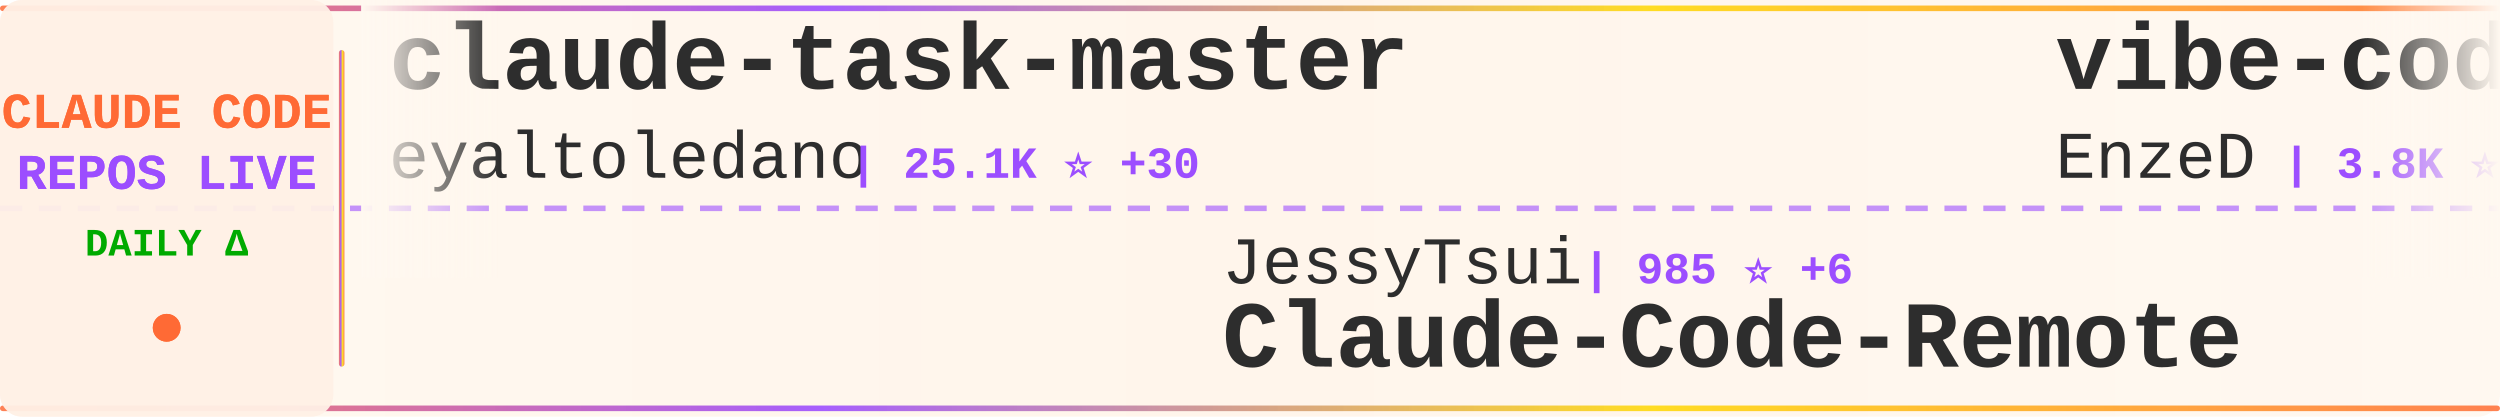
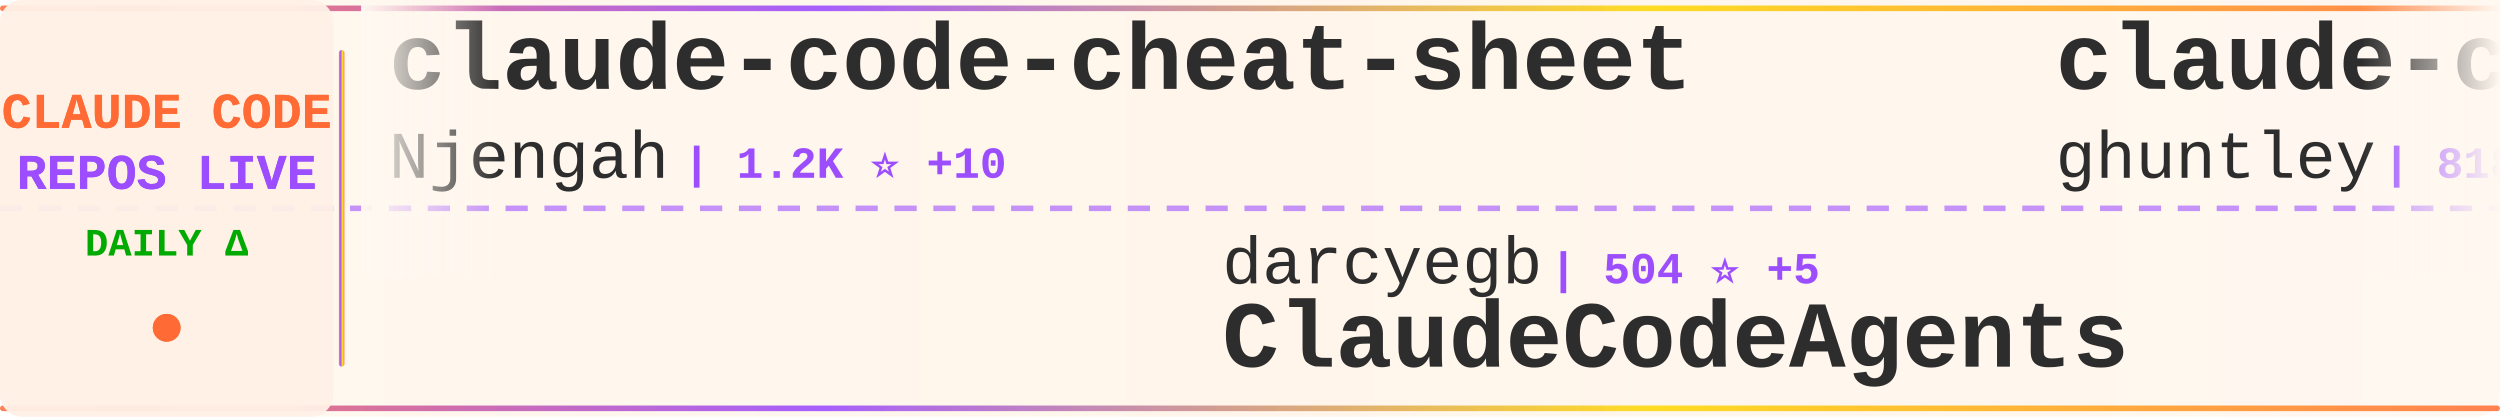
<svg xmlns="http://www.w3.org/2000/svg" width="900" height="150">
  <defs>
    <linearGradient id="tickerBg" x1="0%" y1="0%" x2="100%" y2="0%">
      <stop offset="0%" style="stop-color:#fff8f0;stop-opacity:0.98" />
      <stop offset="50%" style="stop-color:#fff5eb;stop-opacity:1" />
      <stop offset="100%" style="stop-color:#fff8f0;stop-opacity:0.98" />
    </linearGradient>
    <linearGradient id="borderGrad" x1="0%" y1="0%" x2="100%" y2="0%">
      <stop offset="0%" style="stop-color:#FF6B35;stop-opacity:0.85">
        <animate attributeName="stop-opacity" values="0.85;1;0.85" dur="2s" repeatCount="indefinite" />
      </stop>
      <stop offset="33%" style="stop-color:#9C4EFF;stop-opacity:0.9">
        <animate attributeName="stop-opacity" values="0.9;1;0.9" dur="2.2s" repeatCount="indefinite" />
      </stop>
      <stop offset="66%" style="stop-color:#FFD700;stop-opacity:0.85">
        <animate attributeName="stop-opacity" values="0.85;1;0.85" dur="1.8s" repeatCount="indefinite" />
      </stop>
      <stop offset="100%" style="stop-color:#FF6B35;stop-opacity:0.85">
        <animate attributeName="stop-opacity" values="0.85;1;0.85" dur="2s" repeatCount="indefinite" />
      </stop>
    </linearGradient>
    <filter id="textGlow">
      <feGaussianBlur stdDeviation="0.15" result="coloredBlur" />
      <feMerge>
        <feMergeNode in="coloredBlur" />
        <feMergeNode in="SourceGraphic" />
      </feMerge>
    </filter>
    <filter id="metricGlow">
      <feGaussianBlur stdDeviation="0.2" result="coloredBlur" />
      <feMerge>
        <feMergeNode in="coloredBlur" />
        <feMergeNode in="SourceGraphic" />
      </feMerge>
    </filter>
    <linearGradient id="leftFade" x1="0%" y1="0%" x2="100%" y2="0%">
      <stop offset="0%" style="stop-color:#fff8f0;stop-opacity:1" />
      <stop offset="100%" style="stop-color:#fff8f0;stop-opacity:0" />
    </linearGradient>
    <linearGradient id="rightFade" x1="0%" y1="0%" x2="100%" y2="0%">
      <stop offset="0%" style="stop-color:#fff8f0;stop-opacity:0" />
      <stop offset="100%" style="stop-color:#fff8f0;stop-opacity:1" />
    </linearGradient>
  </defs>
  <rect width="900" height="150" fill="url(#tickerBg)" rx="8" />
  <rect x="0" y="2" width="900" height="2" fill="url(#borderGrad)" rx="1" />
  <rect x="0" y="146" width="900" height="2" fill="url(#borderGrad)" rx="1" />
  <line x1="0" y1="75" x2="900" y2="75" stroke="#9C4EFF" stroke-width="2" stroke-dasharray="8 6" opacity="0.6" />
  <rect x="0" y="0" width="120" height="150" fill="#fff0e6" opacity="0.95" rx="8" />
  <text x="60" y="46" font-family="'Courier New', monospace" font-size="18" font-weight="bold" fill="#FF6B35" text-anchor="middle" filter="url(#textGlow)">
    CLAUDE CODE
  </text>
  <text x="60" y="68" font-family="'Courier New', monospace" font-size="18" font-weight="bold" fill="#9C4EFF" text-anchor="middle" filter="url(#textGlow)">
    REPOS LIVE
  </text>
  <text x="60" y="92" font-family="'Courier New', monospace" font-size="14" font-weight="bold" fill="#00aa00" text-anchor="middle">
    DAILY Δ
  </text>
  <circle cx="60" cy="118" r="5" fill="#FF6B35" filter="url(#metricGlow)">
    <animate attributeName="r" values="4;6;4" dur="1.5s" repeatCount="indefinite" />
    <animate attributeName="opacity" values="0.6;1;0.6" dur="1.5s" repeatCount="indefinite" />
  </circle>
  <rect x="122" y="18" width="2" height="114" fill="url(#borderGrad)" rx="1" />
  <clipPath id="tickerClip">
    <rect x="130" y="0" width="770" height="150" />
  </clipPath>
  <g clip-path="url(#tickerClip)">
    <g id="tickerItems">
      <animateTransform attributeName="transform" attributeType="XML" type="translate" from="0 0" to="-3000 0" dur="54s" repeatCount="indefinite" />
      <g transform="translate(0, 0)">
-         <text x="140" y="32" font-family="'Courier New', monospace" font-size="34" font-weight="bold" fill="#2d2d2d">claude-task-master</text>
-         <text x="140" y="64" font-family="'Courier New', monospace" font-size="24" font-weight="normal" fill="#2d2d2d" opacity="1.0">eyaltoledano</text>
-         <text x="306" y="64" font-family="'Courier New', monospace" font-size="16" font-weight="bold" fill="#9C4EFF"> | 25.1K ⭐ +30</text>
+         <text x="140" y="32" font-family="'Courier New', monospace" font-size="34" font-weight="bold" fill="#2d2d2d">claude-code-cheat-sheet</text>
+         <text x="140" y="64" font-family="'Courier New', monospace" font-size="24" font-weight="normal" fill="#2d2d2d" opacity="1.0">Njengah</text>
+         <text x="246" y="64" font-family="'Courier New', monospace" font-size="16" font-weight="bold" fill="#9C4EFF"> | 1.2K ⭐ +10</text>
      </g>
      <g transform="translate(300, 0)">
-         <text x="140" y="102" font-family="'Courier New', monospace" font-size="24" font-weight="normal" fill="#2d2d2d" opacity="1.0">JessyTsui</text>
-         <text x="270" y="102" font-family="'Courier New', monospace" font-size="16" font-weight="bold" fill="#9C4EFF"> | 985 ⭐ +6</text>
-         <text x="140" y="132" font-family="'Courier New', monospace" font-size="34" font-weight="bold" fill="#2d2d2d">Claude-Code-Remote</text>
+         <text x="140" y="102" font-family="'Courier New', monospace" font-size="24" font-weight="normal" fill="#2d2d2d" opacity="1.0">darcyegb</text>
+         <text x="258" y="102" font-family="'Courier New', monospace" font-size="16" font-weight="bold" fill="#9C4EFF"> | 504 ⭐ +5</text>
+         <text x="140" y="132" font-family="'Courier New', monospace" font-size="34" font-weight="bold" fill="#2d2d2d">ClaudeCodeAgents</text>
      </g>
      <g transform="translate(600, 0)">
-         <text x="140" y="32" font-family="'Courier New', monospace" font-size="34" font-weight="bold" fill="#2d2d2d">vibe-coding</text>
-         <text x="140" y="64" font-family="'Courier New', monospace" font-size="24" font-weight="normal" fill="#2d2d2d" opacity="1.0">EnzeD</text>
-         <text x="222" y="64" font-family="'Courier New', monospace" font-size="16" font-weight="bold" fill="#9C4EFF"> | 3.8K ⭐ +5</text>
+         <text x="140" y="32" font-family="'Courier New', monospace" font-size="34" font-weight="bold" fill="#2d2d2d">claude-code-source-code-...</text>
+         <text x="140" y="64" font-family="'Courier New', monospace" font-size="24" font-weight="normal" fill="#2d2d2d" opacity="1.0">ghuntley</text>
+         <text x="258" y="64" font-family="'Courier New', monospace" font-size="16" font-weight="bold" fill="#9C4EFF"> | 818 ⭐ +1</text>
      </g>
      <g transform="translate(900, 0)">
-         <text x="140" y="102" font-family="'Courier New', monospace" font-size="24" font-weight="normal" fill="#2d2d2d" opacity="1.0">davila7</text>
-         <text x="246" y="102" font-family="'Courier New', monospace" font-size="16" font-weight="bold" fill="#9C4EFF"> | 18.9K ⭐ +130</text>
-         <text x="140" y="132" font-family="'Courier New', monospace" font-size="34" font-weight="bold" fill="#2d2d2d">claude-code-templates</text>
+         <text x="140" y="102" font-family="'Courier New', monospace" font-size="24" font-weight="normal" fill="#2d2d2d" opacity="1.0">lst97</text>
+         <text x="222" y="102" font-family="'Courier New', monospace" font-size="16" font-weight="bold" fill="#9C4EFF"> | 1.4K ⭐ +5</text>
+         <text x="140" y="132" font-family="'Courier New', monospace" font-size="34" font-weight="bold" fill="#2d2d2d">claude-code-sub-agents</text>
      </g>
      <g transform="translate(1200, 0)">
-         <text x="140" y="32" font-family="'Courier New', monospace" font-size="34" font-weight="bold" fill="#2d2d2d">claude-code-mcp</text>
-         <text x="140" y="64" font-family="'Courier New', monospace" font-size="24" font-weight="normal" fill="#2d2d2d" opacity="1.0">steipete</text>
-         <text x="258" y="64" font-family="'Courier New', monospace" font-size="16" font-weight="bold" fill="#9C4EFF"> | 1.0K ⭐ +3</text>
+         <text x="140" y="32" font-family="'Courier New', monospace" font-size="34" font-weight="bold" fill="#2d2d2d">claude-code-configs</text>
+         <text x="140" y="64" font-family="'Courier New', monospace" font-size="24" font-weight="normal" fill="#2d2d2d" opacity="1.0">Matt-Dionis</text>
+         <text x="294" y="64" font-family="'Courier New', monospace" font-size="16" font-weight="bold" fill="#9C4EFF"> | 611 ⭐</text>
      </g>
      <g transform="translate(1500, 0)">
-         <text x="140" y="102" font-family="'Courier New', monospace" font-size="24" font-weight="normal" fill="#2d2d2d" opacity="1.0">farion1231</text>
-         <text x="282" y="102" font-family="'Courier New', monospace" font-size="16" font-weight="bold" fill="#9C4EFF"> | 14.8K ⭐ +280</text>
-         <text x="140" y="132" font-family="'Courier New', monospace" font-size="34" font-weight="bold" fill="#2d2d2d">cc-switch</text>
+         <text x="140" y="102" font-family="'Courier New', monospace" font-size="24" font-weight="normal" fill="#2d2d2d" opacity="1.0">opactorai</text>
+         <text x="270" y="102" font-family="'Courier New', monospace" font-size="16" font-weight="bold" fill="#9C4EFF"> | 3.7K ⭐ +3</text>
+         <text x="140" y="132" font-family="'Courier New', monospace" font-size="34" font-weight="bold" fill="#2d2d2d">Claudable</text>
      </g>
      <g transform="translate(1800, 0)">
-         <text x="140" y="32" font-family="'Courier New', monospace" font-size="34" font-weight="bold" fill="#2d2d2d">everything-claude-code</text>
-         <text x="140" y="64" font-family="'Courier New', monospace" font-size="24" font-weight="normal" fill="#2d2d2d" opacity="1.0">affaan-m</text>
-         <text x="258" y="64" font-family="'Courier New', monospace" font-size="16" font-weight="bold" fill="#9C4EFF"> | 34.6K ⭐ +947</text>
+         <text x="140" y="32" font-family="'Courier New', monospace" font-size="34" font-weight="bold" fill="#2d2d2d">claude-code-chat</text>
+         <text x="140" y="64" font-family="'Courier New', monospace" font-size="24" font-weight="normal" fill="#2d2d2d" opacity="1.0">andrepimenta</text>
+         <text x="306" y="64" font-family="'Courier New', monospace" font-size="16" font-weight="bold" fill="#9C4EFF"> | 984 ⭐ +1</text>
      </g>
      <g transform="translate(2100, 0)">
-         <text x="140" y="102" font-family="'Courier New', monospace" font-size="24" font-weight="normal" fill="#2d2d2d" opacity="1.0">1rgs</text>
-         <text x="210" y="102" font-family="'Courier New', monospace" font-size="16" font-weight="bold" fill="#9C4EFF"> | 3.0K ⭐ +7</text>
-         <text x="140" y="132" font-family="'Courier New', monospace" font-size="34" font-weight="bold" fill="#2d2d2d">claude-code-proxy</text>
+         <text x="140" y="102" font-family="'Courier New', monospace" font-size="24" font-weight="normal" fill="#2d2d2d" opacity="1.0">kn1026</text>
+         <text x="234" y="102" font-family="'Courier New', monospace" font-size="16" font-weight="bold" fill="#9C4EFF"> | 703 ⭐</text>
+         <text x="140" y="132" font-family="'Courier New', monospace" font-size="34" font-weight="bold" fill="#2d2d2d">cc</text>
      </g>
      <g transform="translate(2400, 0)">
-         <text x="140" y="32" font-family="'Courier New', monospace" font-size="34" font-weight="bold" fill="#2d2d2d">spec-kit</text>
-         <text x="140" y="64" font-family="'Courier New', monospace" font-size="24" font-weight="normal" fill="#2d2d2d" opacity="1.0">github</text>
-         <text x="234" y="64" font-family="'Courier New', monospace" font-size="16" font-weight="bold" fill="#9C4EFF"> | 66.2K ⭐ +298</text>
+         <text x="140" y="32" font-family="'Courier New', monospace" font-size="34" font-weight="bold" fill="#2d2d2d">superpowers</text>
+         <text x="140" y="64" font-family="'Courier New', monospace" font-size="24" font-weight="normal" fill="#2d2d2d" opacity="1.0">obra</text>
+         <text x="210" y="64" font-family="'Courier New', monospace" font-size="16" font-weight="bold" fill="#9C4EFF"> | 40.1K ⭐ +811</text>
      </g>
      <g transform="translate(2700, 0)">
-         <text x="140" y="102" font-family="'Courier New', monospace" font-size="24" font-weight="normal" fill="#2d2d2d" opacity="1.0">sugyan</text>
-         <text x="234" y="102" font-family="'Courier New', monospace" font-size="16" font-weight="bold" fill="#9C4EFF"> | 876 ⭐ +4</text>
-         <text x="140" y="132" font-family="'Courier New', monospace" font-size="34" font-weight="bold" fill="#2d2d2d">claude-code-webui</text>
+         <text x="140" y="102" font-family="'Courier New', monospace" font-size="24" font-weight="normal" fill="#2d2d2d" opacity="1.0">anthropics</text>
+         <text x="282" y="102" font-family="'Courier New', monospace" font-size="16" font-weight="bold" fill="#9C4EFF"> | 5.4K ⭐ +21</text>
+         <text x="140" y="132" font-family="'Courier New', monospace" font-size="34" font-weight="bold" fill="#2d2d2d">claude-code-action</text>
      </g>
      <g transform="translate(3000, 0)">
-         <text x="140" y="32" font-family="'Courier New', monospace" font-size="34" font-weight="bold" fill="#2d2d2d">claude-task-master</text>
-         <text x="140" y="64" font-family="'Courier New', monospace" font-size="24" font-weight="normal" fill="#2d2d2d" opacity="1.0">eyaltoledano</text>
-         <text x="306" y="64" font-family="'Courier New', monospace" font-size="16" font-weight="bold" fill="#9C4EFF"> | 25.1K ⭐ +30</text>
+         <text x="140" y="32" font-family="'Courier New', monospace" font-size="34" font-weight="bold" fill="#2d2d2d">claude-code-cheat-sheet</text>
+         <text x="140" y="64" font-family="'Courier New', monospace" font-size="24" font-weight="normal" fill="#2d2d2d" opacity="1.0">Njengah</text>
+         <text x="246" y="64" font-family="'Courier New', monospace" font-size="16" font-weight="bold" fill="#9C4EFF"> | 1.2K ⭐ +10</text>
      </g>
      <g transform="translate(3300, 0)">
-         <text x="140" y="102" font-family="'Courier New', monospace" font-size="24" font-weight="normal" fill="#2d2d2d" opacity="1.0">JessyTsui</text>
-         <text x="270" y="102" font-family="'Courier New', monospace" font-size="16" font-weight="bold" fill="#9C4EFF"> | 985 ⭐ +6</text>
-         <text x="140" y="132" font-family="'Courier New', monospace" font-size="34" font-weight="bold" fill="#2d2d2d">Claude-Code-Remote</text>
+         <text x="140" y="102" font-family="'Courier New', monospace" font-size="24" font-weight="normal" fill="#2d2d2d" opacity="1.0">darcyegb</text>
+         <text x="258" y="102" font-family="'Courier New', monospace" font-size="16" font-weight="bold" fill="#9C4EFF"> | 504 ⭐ +5</text>
+         <text x="140" y="132" font-family="'Courier New', monospace" font-size="34" font-weight="bold" fill="#2d2d2d">ClaudeCodeAgents</text>
      </g>
      <g transform="translate(3600, 0)">
-         <text x="140" y="32" font-family="'Courier New', monospace" font-size="34" font-weight="bold" fill="#2d2d2d">vibe-coding</text>
-         <text x="140" y="64" font-family="'Courier New', monospace" font-size="24" font-weight="normal" fill="#2d2d2d" opacity="1.0">EnzeD</text>
-         <text x="222" y="64" font-family="'Courier New', monospace" font-size="16" font-weight="bold" fill="#9C4EFF"> | 3.8K ⭐ +5</text>
+         <text x="140" y="32" font-family="'Courier New', monospace" font-size="34" font-weight="bold" fill="#2d2d2d">claude-code-source-code-...</text>
+         <text x="140" y="64" font-family="'Courier New', monospace" font-size="24" font-weight="normal" fill="#2d2d2d" opacity="1.0">ghuntley</text>
+         <text x="258" y="64" font-family="'Courier New', monospace" font-size="16" font-weight="bold" fill="#9C4EFF"> | 818 ⭐ +1</text>
      </g>
      <g transform="translate(3900, 0)">
-         <text x="140" y="102" font-family="'Courier New', monospace" font-size="24" font-weight="normal" fill="#2d2d2d" opacity="1.0">davila7</text>
-         <text x="246" y="102" font-family="'Courier New', monospace" font-size="16" font-weight="bold" fill="#9C4EFF"> | 18.9K ⭐ +130</text>
-         <text x="140" y="132" font-family="'Courier New', monospace" font-size="34" font-weight="bold" fill="#2d2d2d">claude-code-templates</text>
+         <text x="140" y="102" font-family="'Courier New', monospace" font-size="24" font-weight="normal" fill="#2d2d2d" opacity="1.0">lst97</text>
+         <text x="222" y="102" font-family="'Courier New', monospace" font-size="16" font-weight="bold" fill="#9C4EFF"> | 1.4K ⭐ +5</text>
+         <text x="140" y="132" font-family="'Courier New', monospace" font-size="34" font-weight="bold" fill="#2d2d2d">claude-code-sub-agents</text>
      </g>
    </g>
  </g>
  <rect x="130" y="0" width="50" height="100" fill="url(#leftFade)" />
  <rect x="850" y="0" width="50" height="100" fill="url(#rightFade)" />
</svg>
